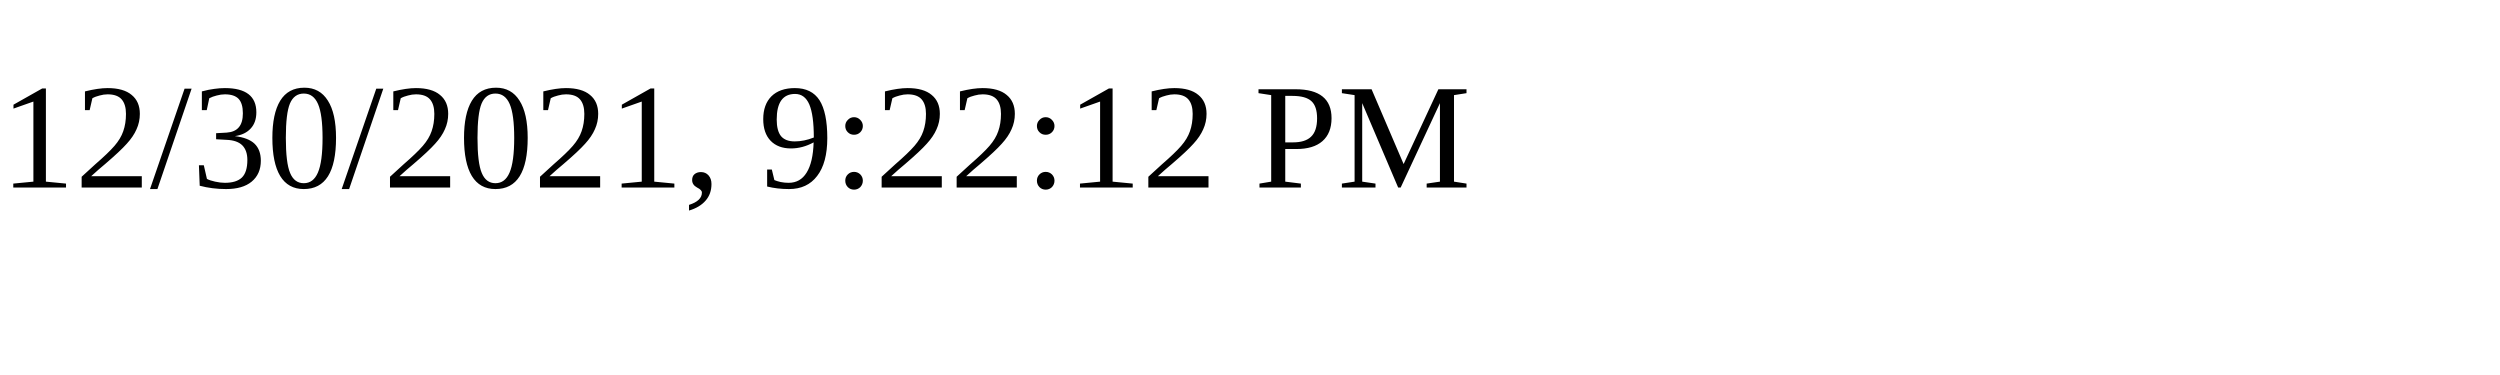
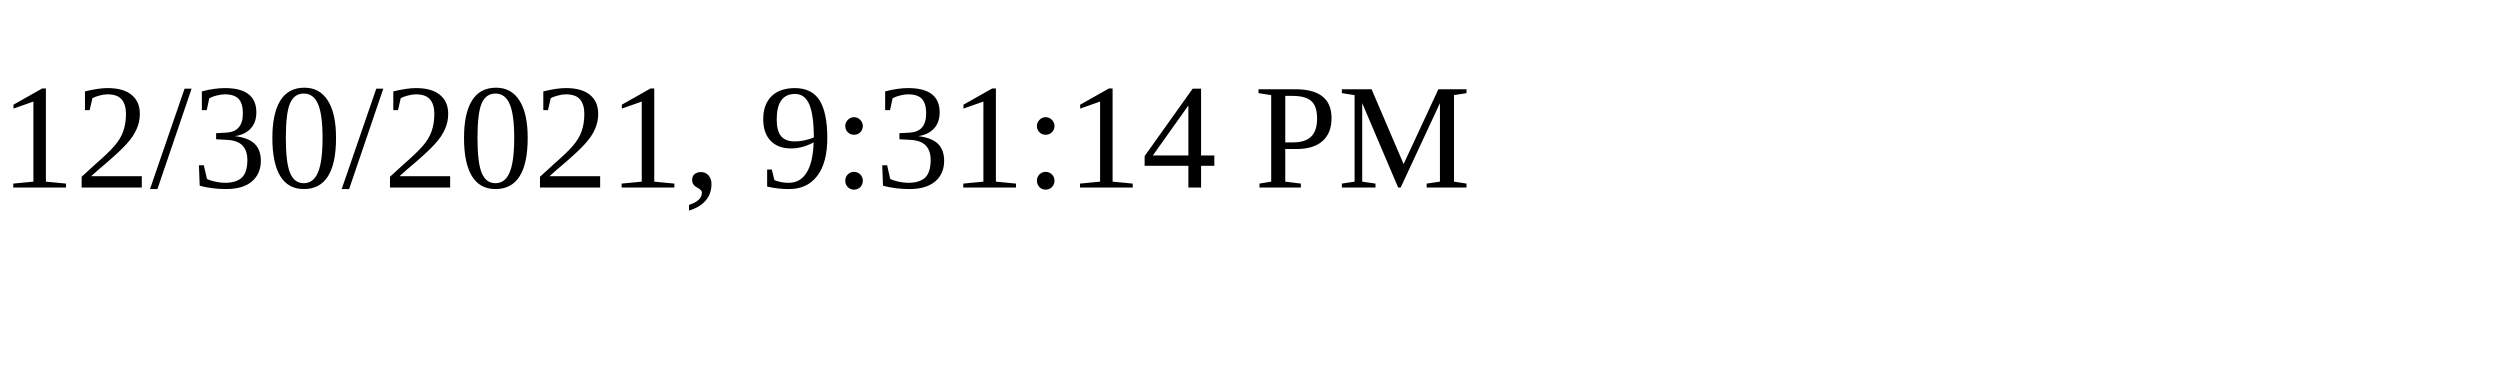
<svg xmlns="http://www.w3.org/2000/svg" height="30" width="200">
-   <text x="0" y="15">12/30/2021, 9:22:12 PM</text>
+   <text x="0" y="15">12/30/2021, 9:31:14 PM</text>
</svg>
